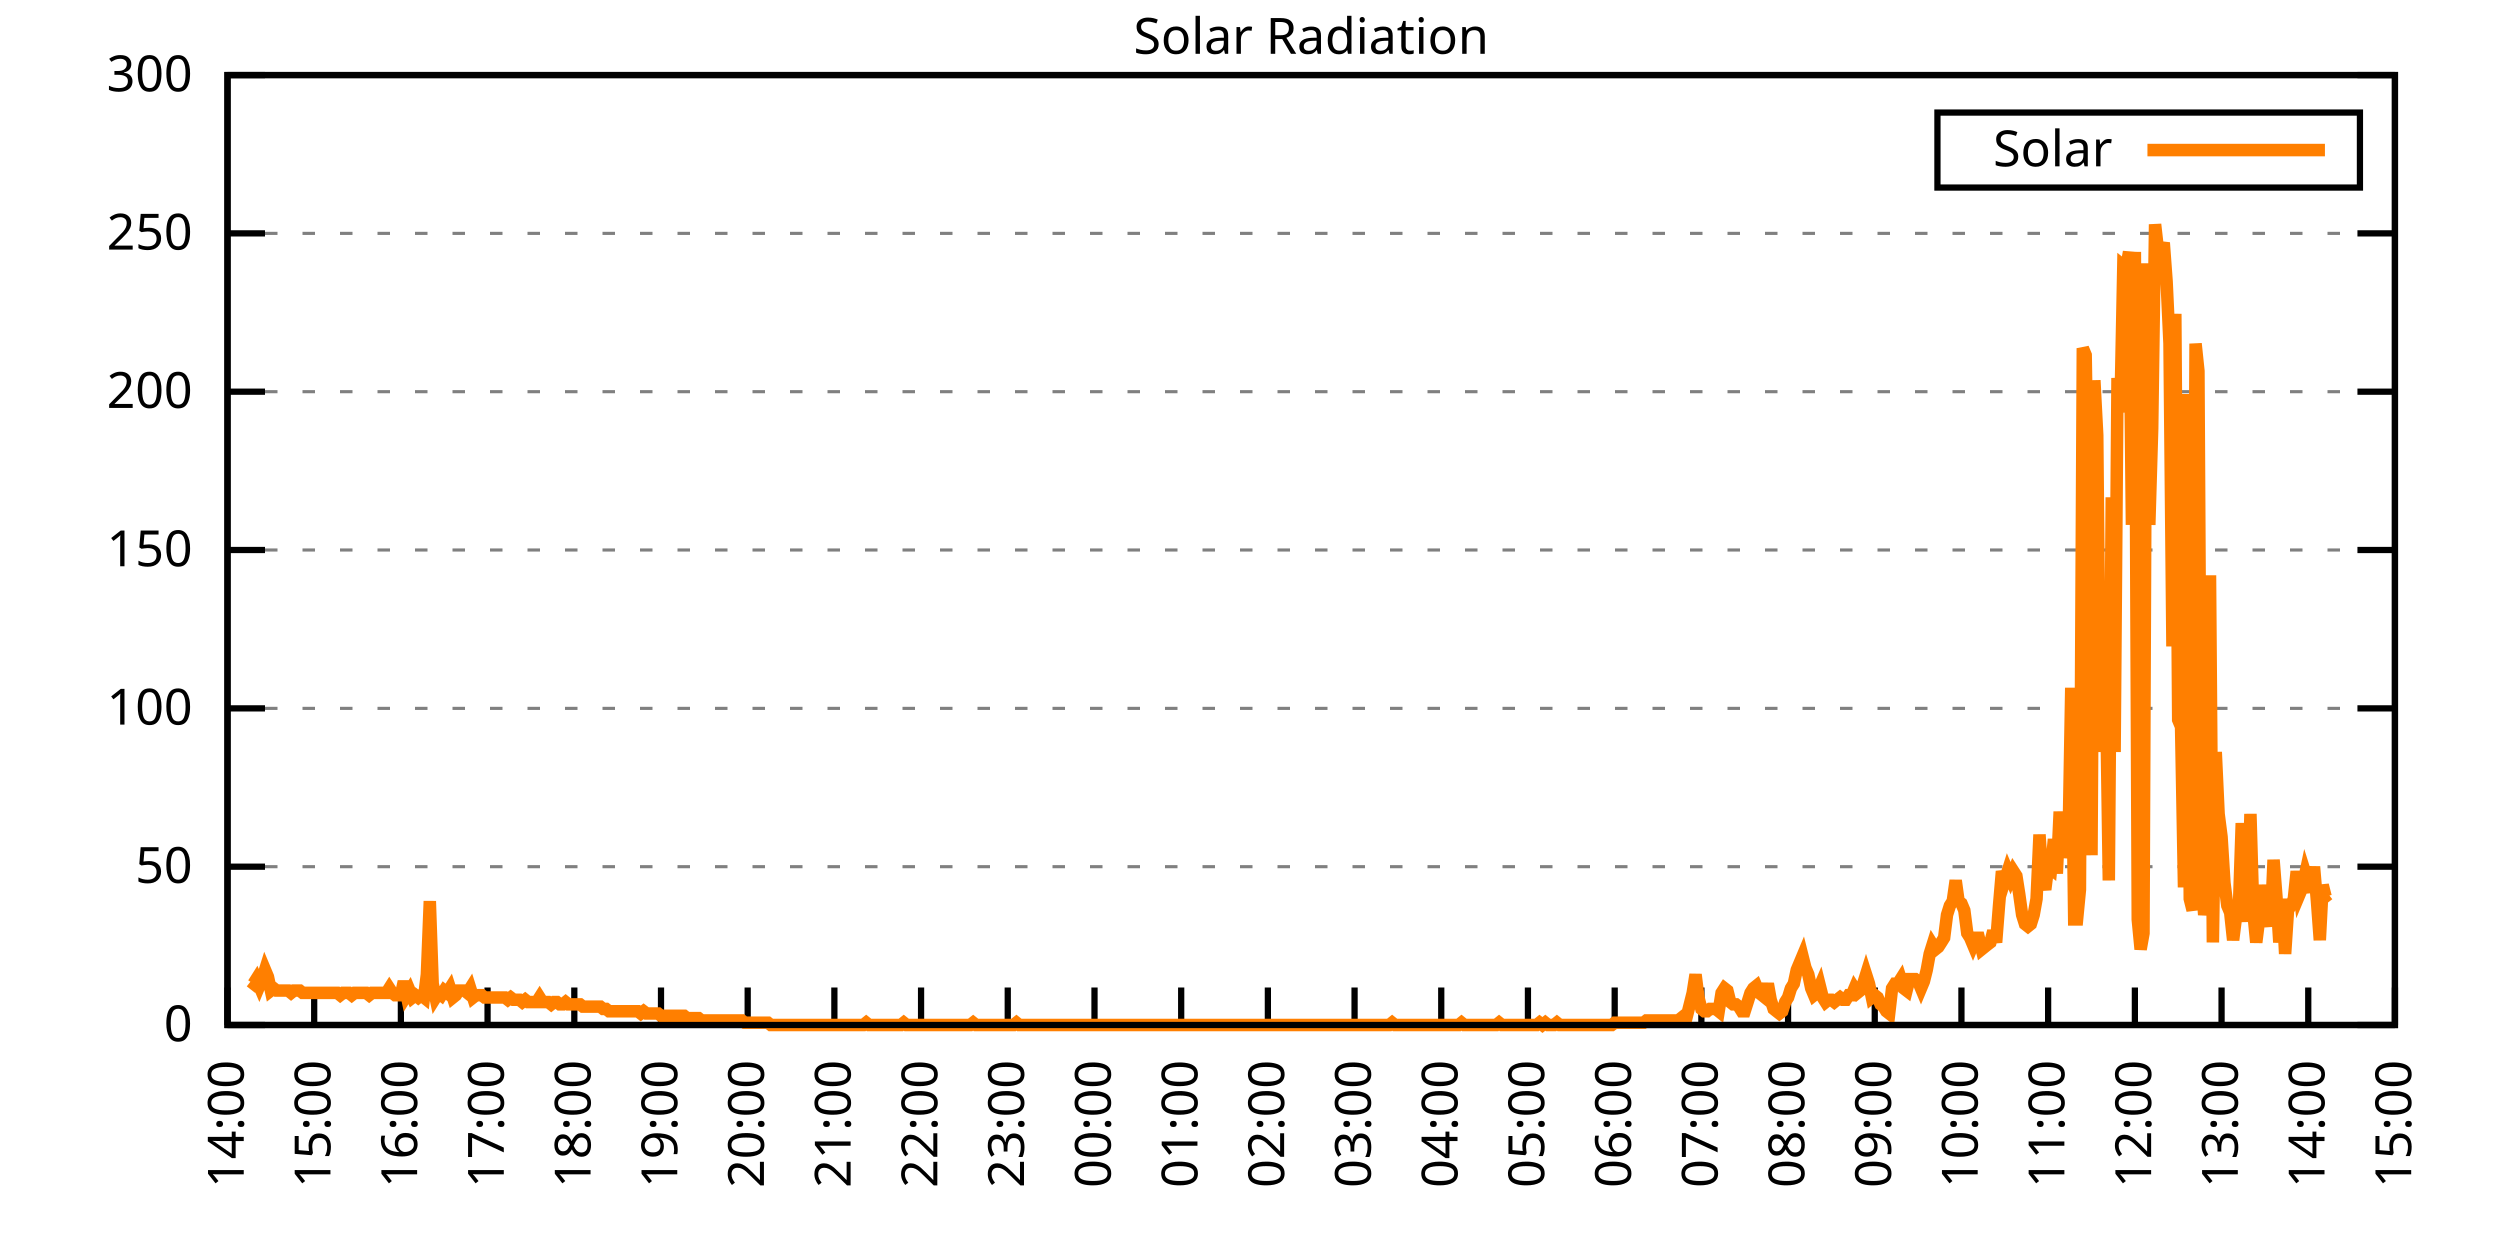
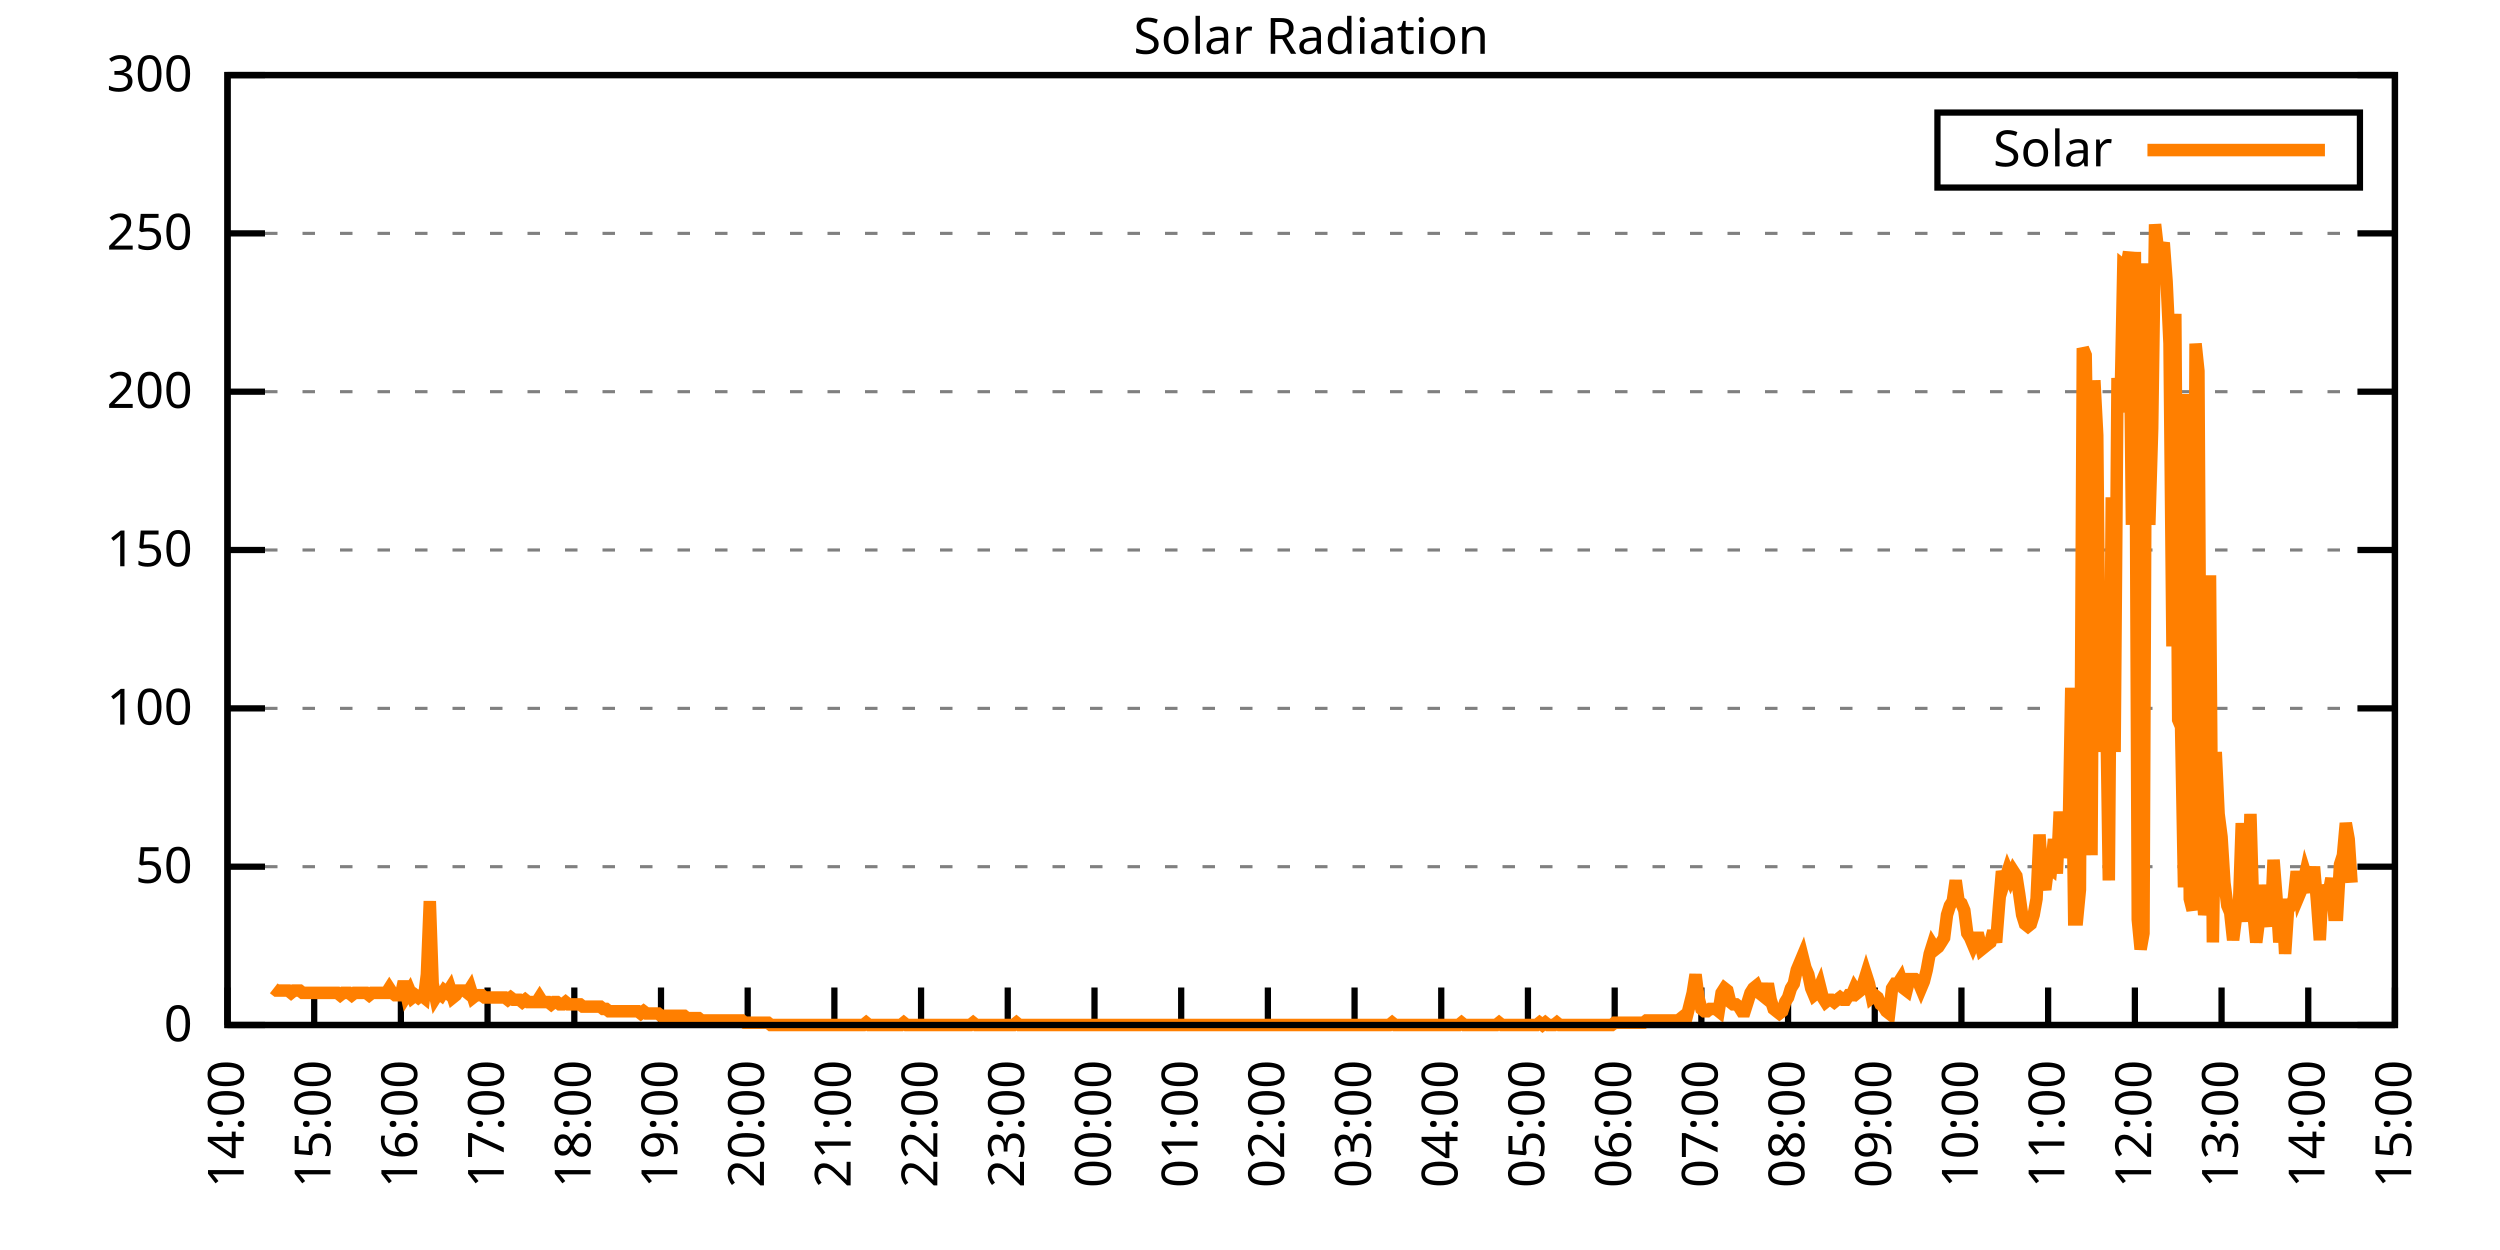
<svg xmlns="http://www.w3.org/2000/svg" xmlns:xlink="http://www.w3.org/1999/xlink" width="400" height="200" viewBox="0 0 400 200">
  <g id="gnuplot_canvas">
    <rect x="0" y="0" width="400" height="200" fill="none" />
    <defs>
      <circle id="gpDot" r="0.5" stroke-width="0.5" stroke="currentColor" />
      <path id="gpPt0" stroke-width="0.333" stroke="currentColor" d="M-1,0 h2 M0,-1 v2" />
      <path id="gpPt1" stroke-width="0.333" stroke="currentColor" d="M-1,-1 L1,1 M1,-1 L-1,1" />
      <path id="gpPt2" stroke-width="0.333" stroke="currentColor" d="M-1,0 L1,0 M0,-1 L0,1 M-1,-1 L1,1 M-1,1 L1,-1" />
      <rect id="gpPt3" stroke-width="0.333" stroke="currentColor" x="-1" y="-1" width="2" height="2" />
      <rect id="gpPt4" stroke-width="0.333" stroke="currentColor" fill="currentColor" x="-1" y="-1" width="2" height="2" />
      <circle id="gpPt5" stroke-width="0.333" stroke="currentColor" cx="0" cy="0" r="1" />
      <use xlink:href="#gpPt5" id="gpPt6" fill="currentColor" stroke="none" />
      <path id="gpPt7" stroke-width="0.333" stroke="currentColor" d="M0,-1.33 L-1.33,0.67 L1.33,0.67 z" />
      <use xlink:href="#gpPt7" id="gpPt8" fill="currentColor" stroke="none" />
      <use xlink:href="#gpPt7" id="gpPt9" stroke="currentColor" transform="rotate(180)" />
      <use xlink:href="#gpPt9" id="gpPt10" fill="currentColor" stroke="none" />
      <use xlink:href="#gpPt3" id="gpPt11" stroke="currentColor" transform="rotate(45)" />
      <use xlink:href="#gpPt11" id="gpPt12" fill="currentColor" stroke="none" />
      <path id="gpPt13" stroke-width="0.333" stroke="currentColor" d="M0,1.330 L1.265,0.411 L0.782,-1.067 L-0.782,-1.076 L-1.265,0.411 z" />
      <use xlink:href="#gpPt13" id="gpPt14" fill="currentColor" stroke="none" />
      <filter id="textbox" filterUnits="objectBoundingBox" x="0" y="0" height="1" width="1">
        <feFlood flood-color="white" flood-opacity="1" result="bgnd" />
        <feComposite in="SourceGraphic" in2="bgnd" operator="atop" />
      </filter>
      <filter id="greybox" filterUnits="objectBoundingBox" x="0" y="0" height="1" width="1">
        <feFlood flood-color="lightgrey" flood-opacity="1" result="grey" />
        <feComposite in="SourceGraphic" in2="grey" operator="atop" />
      </filter>
    </defs>
    <g fill="none" color="white" stroke="currentColor" stroke-width="1.00" stroke-linecap="butt" stroke-linejoin="miter">
</g>
    <g fill="none" color="black" stroke="currentColor" stroke-width="1.00" stroke-linecap="butt" stroke-linejoin="miter">
      <g stroke="none" shape-rendering="crispEdges">
        <polygon fill="rgb(255, 255, 255)" points="36.40,164.00 383.18,164.00 383.18,12.02 36.40,12.02 " />
      </g>
    </g>
    <g fill="none" color="black" stroke="currentColor" stroke-width="1.00" stroke-linecap="butt" stroke-linejoin="miter">
</g>
    <g fill="none" color="black" stroke="black" stroke-width="0.50" stroke-linecap="butt" stroke-linejoin="miter">
</g>
    <g fill="none" color="gray" stroke="currentColor" stroke-width="0.50" stroke-linecap="butt" stroke-linejoin="miter">
      <path stroke="gray" stroke-dasharray="2,4" class="gridline" d="M36.40,164.00 L383.19,164.00  " />
    </g>
    <g fill="none" color="gray" stroke="gray" stroke-width="1.00" stroke-linecap="butt" stroke-linejoin="miter">
</g>
    <g fill="none" color="black" stroke="currentColor" stroke-width="1.00" stroke-linecap="butt" stroke-linejoin="miter">
      <path stroke="black" d="M36.40,164.00 L42.40,164.00 M383.19,164.00 L377.19,164.00  " />
      <g transform="translate(30.80,166.60)" stroke="none" fill="black" font-family="Sans" font-size="8.00" text-anchor="end">
        <text>
          <tspan font-family="Sans"> 0</tspan>
        </text>
      </g>
    </g>
    <g fill="none" color="black" stroke="currentColor" stroke-width="1.00" stroke-linecap="butt" stroke-linejoin="miter">
</g>
    <g fill="none" color="black" stroke="black" stroke-width="0.50" stroke-linecap="butt" stroke-linejoin="miter">
</g>
    <g fill="none" color="gray" stroke="currentColor" stroke-width="0.50" stroke-linecap="butt" stroke-linejoin="miter">
      <path stroke="gray" stroke-dasharray="2,4" class="gridline" d="M36.40,138.67 L383.19,138.67  " />
    </g>
    <g fill="none" color="gray" stroke="gray" stroke-width="1.00" stroke-linecap="butt" stroke-linejoin="miter">
</g>
    <g fill="none" color="black" stroke="currentColor" stroke-width="1.00" stroke-linecap="butt" stroke-linejoin="miter">
      <path stroke="black" d="M36.40,138.67 L42.40,138.67 M383.19,138.67 L377.19,138.67  " />
      <g transform="translate(30.80,141.27)" stroke="none" fill="black" font-family="Sans" font-size="8.00" text-anchor="end">
        <text>
          <tspan font-family="Sans"> 50</tspan>
        </text>
      </g>
    </g>
    <g fill="none" color="black" stroke="currentColor" stroke-width="1.00" stroke-linecap="butt" stroke-linejoin="miter">
</g>
    <g fill="none" color="black" stroke="black" stroke-width="0.50" stroke-linecap="butt" stroke-linejoin="miter">
</g>
    <g fill="none" color="gray" stroke="currentColor" stroke-width="0.50" stroke-linecap="butt" stroke-linejoin="miter">
      <path stroke="gray" stroke-dasharray="2,4" class="gridline" d="M36.40,113.34 L383.19,113.34  " />
    </g>
    <g fill="none" color="gray" stroke="gray" stroke-width="1.00" stroke-linecap="butt" stroke-linejoin="miter">
</g>
    <g fill="none" color="black" stroke="currentColor" stroke-width="1.00" stroke-linecap="butt" stroke-linejoin="miter">
      <path stroke="black" d="M36.40,113.34 L42.40,113.34 M383.19,113.34 L377.19,113.34  " />
      <g transform="translate(30.80,115.94)" stroke="none" fill="black" font-family="Sans" font-size="8.00" text-anchor="end">
        <text>
          <tspan font-family="Sans"> 100</tspan>
        </text>
      </g>
    </g>
    <g fill="none" color="black" stroke="currentColor" stroke-width="1.00" stroke-linecap="butt" stroke-linejoin="miter">
</g>
    <g fill="none" color="black" stroke="black" stroke-width="0.50" stroke-linecap="butt" stroke-linejoin="miter">
</g>
    <g fill="none" color="gray" stroke="currentColor" stroke-width="0.50" stroke-linecap="butt" stroke-linejoin="miter">
      <path stroke="gray" stroke-dasharray="2,4" class="gridline" d="M36.40,88.00 L383.19,88.00  " />
    </g>
    <g fill="none" color="gray" stroke="gray" stroke-width="1.00" stroke-linecap="butt" stroke-linejoin="miter">
</g>
    <g fill="none" color="black" stroke="currentColor" stroke-width="1.00" stroke-linecap="butt" stroke-linejoin="miter">
      <path stroke="black" d="M36.40,88.00 L42.40,88.00 M383.19,88.00 L377.19,88.00  " />
      <g transform="translate(30.80,90.60)" stroke="none" fill="black" font-family="Sans" font-size="8.00" text-anchor="end">
        <text>
          <tspan font-family="Sans"> 150</tspan>
        </text>
      </g>
    </g>
    <g fill="none" color="black" stroke="currentColor" stroke-width="1.00" stroke-linecap="butt" stroke-linejoin="miter">
</g>
    <g fill="none" color="black" stroke="black" stroke-width="0.50" stroke-linecap="butt" stroke-linejoin="miter">
</g>
    <g fill="none" color="gray" stroke="currentColor" stroke-width="0.50" stroke-linecap="butt" stroke-linejoin="miter">
      <path stroke="gray" stroke-dasharray="2,4" class="gridline" d="M36.40,62.67 L383.19,62.67  " />
    </g>
    <g fill="none" color="gray" stroke="gray" stroke-width="1.00" stroke-linecap="butt" stroke-linejoin="miter">
</g>
    <g fill="none" color="black" stroke="currentColor" stroke-width="1.00" stroke-linecap="butt" stroke-linejoin="miter">
      <path stroke="black" d="M36.40,62.67 L42.40,62.67 M383.19,62.67 L377.19,62.67  " />
      <g transform="translate(30.80,65.27)" stroke="none" fill="black" font-family="Sans" font-size="8.00" text-anchor="end">
        <text>
          <tspan font-family="Sans"> 200</tspan>
        </text>
      </g>
    </g>
    <g fill="none" color="black" stroke="currentColor" stroke-width="1.00" stroke-linecap="butt" stroke-linejoin="miter">
</g>
    <g fill="none" color="black" stroke="black" stroke-width="0.50" stroke-linecap="butt" stroke-linejoin="miter">
</g>
    <g fill="none" color="gray" stroke="currentColor" stroke-width="0.50" stroke-linecap="butt" stroke-linejoin="miter">
      <path stroke="gray" stroke-dasharray="2,4" class="gridline" d="M36.40,37.34 L383.19,37.34  " />
    </g>
    <g fill="none" color="gray" stroke="gray" stroke-width="1.00" stroke-linecap="butt" stroke-linejoin="miter">
</g>
    <g fill="none" color="black" stroke="currentColor" stroke-width="1.00" stroke-linecap="butt" stroke-linejoin="miter">
      <path stroke="black" d="M36.40,37.34 L42.40,37.34 M383.19,37.34 L377.19,37.34  " />
      <g transform="translate(30.80,39.94)" stroke="none" fill="black" font-family="Sans" font-size="8.00" text-anchor="end">
        <text>
          <tspan font-family="Sans"> 250</tspan>
        </text>
      </g>
    </g>
    <g fill="none" color="black" stroke="currentColor" stroke-width="1.00" stroke-linecap="butt" stroke-linejoin="miter">
</g>
    <g fill="none" color="black" stroke="black" stroke-width="0.50" stroke-linecap="butt" stroke-linejoin="miter">
</g>
    <g fill="none" color="gray" stroke="currentColor" stroke-width="0.50" stroke-linecap="butt" stroke-linejoin="miter">
      <path stroke="gray" stroke-dasharray="2,4" class="gridline" d="M36.40,12.01 L383.19,12.01  " />
    </g>
    <g fill="none" color="gray" stroke="gray" stroke-width="1.00" stroke-linecap="butt" stroke-linejoin="miter">
</g>
    <g fill="none" color="black" stroke="currentColor" stroke-width="1.00" stroke-linecap="butt" stroke-linejoin="miter">
      <path stroke="black" d="M36.40,12.01 L42.40,12.01 M383.19,12.01 L377.19,12.01  " />
      <g transform="translate(30.80,14.61)" stroke="none" fill="black" font-family="Sans" font-size="8.00" text-anchor="end">
        <text>
          <tspan font-family="Sans"> 300</tspan>
        </text>
      </g>
    </g>
    <g fill="none" color="black" stroke="currentColor" stroke-width="1.00" stroke-linecap="butt" stroke-linejoin="miter">
      <path stroke="black" d="M36.40,164.00 L36.40,158.00  " />
      <g transform="translate(39.00,169.60) rotate(270.00)" stroke="none" fill="black" font-family="Sans" font-size="8.00" text-anchor="end">
        <text>
          <tspan font-family="Sans">14:00</tspan>
        </text>
      </g>
    </g>
    <g fill="none" color="black" stroke="currentColor" stroke-width="1.00" stroke-linecap="butt" stroke-linejoin="miter">
      <path stroke="black" d="M50.27,164.00 L50.27,158.00  " />
      <g transform="translate(52.87,169.60) rotate(270.00)" stroke="none" fill="black" font-family="Sans" font-size="8.00" text-anchor="end">
        <text>
          <tspan font-family="Sans">15:00</tspan>
        </text>
      </g>
    </g>
    <g fill="none" color="black" stroke="currentColor" stroke-width="1.00" stroke-linecap="butt" stroke-linejoin="miter">
      <path stroke="black" d="M64.14,164.00 L64.14,158.00  " />
      <g transform="translate(66.74,169.60) rotate(270.00)" stroke="none" fill="black" font-family="Sans" font-size="8.00" text-anchor="end">
        <text>
          <tspan font-family="Sans">16:00</tspan>
        </text>
      </g>
    </g>
    <g fill="none" color="black" stroke="currentColor" stroke-width="1.00" stroke-linecap="butt" stroke-linejoin="miter">
      <path stroke="black" d="M78.01,164.00 L78.01,158.00  " />
      <g transform="translate(80.61,169.60) rotate(270.00)" stroke="none" fill="black" font-family="Sans" font-size="8.00" text-anchor="end">
        <text>
          <tspan font-family="Sans">17:00</tspan>
        </text>
      </g>
    </g>
    <g fill="none" color="black" stroke="currentColor" stroke-width="1.00" stroke-linecap="butt" stroke-linejoin="miter">
      <path stroke="black" d="M91.89,164.00 L91.89,158.00  " />
      <g transform="translate(94.49,169.60) rotate(270.00)" stroke="none" fill="black" font-family="Sans" font-size="8.00" text-anchor="end">
        <text>
          <tspan font-family="Sans">18:00</tspan>
        </text>
      </g>
    </g>
    <g fill="none" color="black" stroke="currentColor" stroke-width="1.00" stroke-linecap="butt" stroke-linejoin="miter">
      <path stroke="black" d="M105.76,164.00 L105.76,158.00  " />
      <g transform="translate(108.36,169.60) rotate(270.00)" stroke="none" fill="black" font-family="Sans" font-size="8.00" text-anchor="end">
        <text>
          <tspan font-family="Sans">19:00</tspan>
        </text>
      </g>
    </g>
    <g fill="none" color="black" stroke="currentColor" stroke-width="1.00" stroke-linecap="butt" stroke-linejoin="miter">
      <path stroke="black" d="M119.63,164.00 L119.63,158.00  " />
      <g transform="translate(122.23,169.60) rotate(270.00)" stroke="none" fill="black" font-family="Sans" font-size="8.00" text-anchor="end">
        <text>
          <tspan font-family="Sans">20:00</tspan>
        </text>
      </g>
    </g>
    <g fill="none" color="black" stroke="currentColor" stroke-width="1.00" stroke-linecap="butt" stroke-linejoin="miter">
      <path stroke="black" d="M133.50,164.00 L133.50,158.00  " />
      <g transform="translate(136.10,169.60) rotate(270.00)" stroke="none" fill="black" font-family="Sans" font-size="8.00" text-anchor="end">
        <text>
          <tspan font-family="Sans">21:00</tspan>
        </text>
      </g>
    </g>
    <g fill="none" color="black" stroke="currentColor" stroke-width="1.00" stroke-linecap="butt" stroke-linejoin="miter">
      <path stroke="black" d="M147.37,164.00 L147.37,158.00  " />
      <g transform="translate(149.97,169.60) rotate(270.00)" stroke="none" fill="black" font-family="Sans" font-size="8.00" text-anchor="end">
        <text>
          <tspan font-family="Sans">22:00</tspan>
        </text>
      </g>
    </g>
    <g fill="none" color="black" stroke="currentColor" stroke-width="1.00" stroke-linecap="butt" stroke-linejoin="miter">
      <path stroke="black" d="M161.24,164.00 L161.24,158.00  " />
      <g transform="translate(163.84,169.60) rotate(270.00)" stroke="none" fill="black" font-family="Sans" font-size="8.00" text-anchor="end">
        <text>
          <tspan font-family="Sans">23:00</tspan>
        </text>
      </g>
    </g>
    <g fill="none" color="black" stroke="currentColor" stroke-width="1.00" stroke-linecap="butt" stroke-linejoin="miter">
      <path stroke="black" d="M175.12,164.00 L175.12,158.00  " />
      <g transform="translate(177.72,169.60) rotate(270.00)" stroke="none" fill="black" font-family="Sans" font-size="8.00" text-anchor="end">
        <text>
          <tspan font-family="Sans">00:00</tspan>
        </text>
      </g>
    </g>
    <g fill="none" color="black" stroke="currentColor" stroke-width="1.00" stroke-linecap="butt" stroke-linejoin="miter">
      <path stroke="black" d="M188.99,164.00 L188.99,158.00  " />
      <g transform="translate(191.59,169.60) rotate(270.00)" stroke="none" fill="black" font-family="Sans" font-size="8.00" text-anchor="end">
        <text>
          <tspan font-family="Sans">01:00</tspan>
        </text>
      </g>
    </g>
    <g fill="none" color="black" stroke="currentColor" stroke-width="1.00" stroke-linecap="butt" stroke-linejoin="miter">
      <path stroke="black" d="M202.86,164.00 L202.86,158.00  " />
      <g transform="translate(205.46,169.60) rotate(270.00)" stroke="none" fill="black" font-family="Sans" font-size="8.00" text-anchor="end">
        <text>
          <tspan font-family="Sans">02:00</tspan>
        </text>
      </g>
    </g>
    <g fill="none" color="black" stroke="currentColor" stroke-width="1.00" stroke-linecap="butt" stroke-linejoin="miter">
      <path stroke="black" d="M216.73,164.00 L216.73,158.00  " />
      <g transform="translate(219.33,169.60) rotate(270.00)" stroke="none" fill="black" font-family="Sans" font-size="8.00" text-anchor="end">
        <text>
          <tspan font-family="Sans">03:00</tspan>
        </text>
      </g>
    </g>
    <g fill="none" color="black" stroke="currentColor" stroke-width="1.00" stroke-linecap="butt" stroke-linejoin="miter">
      <path stroke="black" d="M230.60,164.00 L230.60,158.00  " />
      <g transform="translate(233.20,169.60) rotate(270.00)" stroke="none" fill="black" font-family="Sans" font-size="8.00" text-anchor="end">
        <text>
          <tspan font-family="Sans">04:00</tspan>
        </text>
      </g>
    </g>
    <g fill="none" color="black" stroke="currentColor" stroke-width="1.00" stroke-linecap="butt" stroke-linejoin="miter">
      <path stroke="black" d="M244.47,164.00 L244.47,158.00  " />
      <g transform="translate(247.07,169.60) rotate(270.00)" stroke="none" fill="black" font-family="Sans" font-size="8.00" text-anchor="end">
        <text>
          <tspan font-family="Sans">05:00</tspan>
        </text>
      </g>
    </g>
    <g fill="none" color="black" stroke="currentColor" stroke-width="1.00" stroke-linecap="butt" stroke-linejoin="miter">
      <path stroke="black" d="M258.35,164.00 L258.35,158.00  " />
      <g transform="translate(260.95,169.60) rotate(270.00)" stroke="none" fill="black" font-family="Sans" font-size="8.00" text-anchor="end">
        <text>
          <tspan font-family="Sans">06:00</tspan>
        </text>
      </g>
    </g>
    <g fill="none" color="black" stroke="currentColor" stroke-width="1.00" stroke-linecap="butt" stroke-linejoin="miter">
      <path stroke="black" d="M272.22,164.00 L272.22,158.00  " />
      <g transform="translate(274.82,169.60) rotate(270.00)" stroke="none" fill="black" font-family="Sans" font-size="8.00" text-anchor="end">
        <text>
          <tspan font-family="Sans">07:00</tspan>
        </text>
      </g>
    </g>
    <g fill="none" color="black" stroke="currentColor" stroke-width="1.00" stroke-linecap="butt" stroke-linejoin="miter">
      <path stroke="black" d="M286.09,164.00 L286.09,158.00  " />
      <g transform="translate(288.69,169.60) rotate(270.00)" stroke="none" fill="black" font-family="Sans" font-size="8.00" text-anchor="end">
        <text>
          <tspan font-family="Sans">08:00</tspan>
        </text>
      </g>
    </g>
    <g fill="none" color="black" stroke="currentColor" stroke-width="1.00" stroke-linecap="butt" stroke-linejoin="miter">
      <path stroke="black" d="M299.96,164.00 L299.96,158.00  " />
      <g transform="translate(302.56,169.60) rotate(270.00)" stroke="none" fill="black" font-family="Sans" font-size="8.00" text-anchor="end">
        <text>
          <tspan font-family="Sans">09:00</tspan>
        </text>
      </g>
    </g>
    <g fill="none" color="black" stroke="currentColor" stroke-width="1.00" stroke-linecap="butt" stroke-linejoin="miter">
      <path stroke="black" d="M313.83,164.00 L313.83,158.00  " />
      <g transform="translate(316.43,169.60) rotate(270.00)" stroke="none" fill="black" font-family="Sans" font-size="8.00" text-anchor="end">
        <text>
          <tspan font-family="Sans">10:00</tspan>
        </text>
      </g>
    </g>
    <g fill="none" color="black" stroke="currentColor" stroke-width="1.00" stroke-linecap="butt" stroke-linejoin="miter">
      <path stroke="black" d="M327.70,164.00 L327.70,158.00  " />
      <g transform="translate(330.30,169.60) rotate(270.00)" stroke="none" fill="black" font-family="Sans" font-size="8.00" text-anchor="end">
        <text>
          <tspan font-family="Sans">11:00</tspan>
        </text>
      </g>
    </g>
    <g fill="none" color="black" stroke="currentColor" stroke-width="1.00" stroke-linecap="butt" stroke-linejoin="miter">
      <path stroke="black" d="M341.58,164.00 L341.58,158.00  " />
      <g transform="translate(344.18,169.60) rotate(270.00)" stroke="none" fill="black" font-family="Sans" font-size="8.00" text-anchor="end">
        <text>
          <tspan font-family="Sans">12:00</tspan>
        </text>
      </g>
    </g>
    <g fill="none" color="black" stroke="currentColor" stroke-width="1.00" stroke-linecap="butt" stroke-linejoin="miter">
      <path stroke="black" d="M355.45,164.00 L355.45,158.00  " />
      <g transform="translate(358.05,169.60) rotate(270.00)" stroke="none" fill="black" font-family="Sans" font-size="8.00" text-anchor="end">
        <text>
          <tspan font-family="Sans">13:00</tspan>
        </text>
      </g>
    </g>
    <g fill="none" color="black" stroke="currentColor" stroke-width="1.00" stroke-linecap="butt" stroke-linejoin="miter">
      <path stroke="black" d="M369.32,164.00 L369.32,158.00  " />
      <g transform="translate(371.92,169.60) rotate(270.00)" stroke="none" fill="black" font-family="Sans" font-size="8.00" text-anchor="end">
        <text>
          <tspan font-family="Sans">14:00</tspan>
        </text>
      </g>
    </g>
    <g fill="none" color="black" stroke="currentColor" stroke-width="1.00" stroke-linecap="butt" stroke-linejoin="miter">
      <path stroke="black" d="M383.19,164.00 L383.19,158.00  " />
      <g transform="translate(385.79,169.60) rotate(270.00)" stroke="none" fill="black" font-family="Sans" font-size="8.00" text-anchor="end">
        <text>
          <tspan font-family="Sans">15:00</tspan>
        </text>
      </g>
    </g>
    <g fill="none" color="black" stroke="currentColor" stroke-width="1.00" stroke-linecap="butt" stroke-linejoin="miter">
</g>
    <g fill="none" color="black" stroke="currentColor" stroke-width="1.00" stroke-linecap="butt" stroke-linejoin="miter">
      <path stroke="black" d="M36.40,12.01 L36.40,164.00 L383.19,164.00 L383.19,12.01 L36.40,12.01 Z  " />
    </g>
    <g fill="none" color="black" stroke="currentColor" stroke-width="1.00" stroke-linecap="butt" stroke-linejoin="miter">
</g>
    <g fill="none" color="black" stroke="currentColor" stroke-width="1.00" stroke-linecap="butt" stroke-linejoin="miter">
      <path stroke="black" d="M309.99,30.01 L309.99,18.01 L377.59,18.01 L377.59,30.01 L309.99,30.01 Z  " />
    </g>
    <g id="Solar_Radiation_plot_1">
      <g fill="none" color="white" stroke="black" stroke-width="2.00" stroke-linecap="butt" stroke-linejoin="miter">
</g>
      <g fill="none" color="black" stroke="currentColor" stroke-width="2.00" stroke-linecap="butt" stroke-linejoin="miter">
        <g transform="translate(337.99,26.61)" stroke="none" fill="black" font-family="Sans" font-size="8.00" text-anchor="end">
          <text>
            <tspan font-family="Sans">Solar</tspan>
          </text>
        </g>
      </g>
      <g fill="none" color="black" stroke="currentColor" stroke-width="2.00" stroke-linecap="butt" stroke-linejoin="miter">
-         <path stroke="rgb(255, 127,   0)" d="M343.59,24.01 L371.99,24.01 M40.10,157.03 L40.56,157.39 L41.02,156.66 L41.49,157.76 L41.95,156.66 L42.41,155.19   L42.87,156.29 L43.34,158.49 L43.80,158.13 L44.26,158.49 L44.72,158.49 L45.19,158.49 L45.65,158.49 L46.11,158.49   L46.57,158.86 L47.03,158.49 L47.50,158.49 L47.96,158.49 L48.42,158.86 L48.88,158.86 L49.35,158.86 L49.81,158.86   L50.27,158.86 L50.73,158.86 L51.20,158.86 L51.66,158.86 L52.12,158.86 L52.58,158.86 L53.05,158.86 L53.51,158.86   L53.97,158.86 L54.43,159.23 L54.90,158.86 L55.36,158.86 L55.82,158.86 L56.28,159.23 L56.75,158.86 L57.21,158.86   L57.67,158.86 L58.13,158.86 L58.59,158.86 L59.06,159.23 L59.52,158.86 L59.98,158.86 L60.44,158.86 L60.91,158.86   L61.37,158.86 L61.83,158.86 L62.29,158.13 L62.76,158.86 L63.22,159.23 L63.68,159.23 L64.14,159.23 L64.61,157.03   L65.07,159.23 L65.53,158.49 L65.99,159.60 L66.46,159.23 L66.92,159.60 L67.38,159.23 L67.84,159.60 L68.30,155.92   L68.77,144.18 L69.23,157.39 L69.69,159.60 L70.15,158.86 L70.62,159.23 L71.08,158.49 L71.54,158.86 L72.00,158.13   L72.47,159.60 L72.93,159.23 L73.39,158.49 L73.85,158.49 L74.32,158.49 L74.78,158.86 L75.24,158.13 L75.70,159.60   L76.17,159.23 L76.63,159.23 L77.09,159.23 L77.55,159.60 L78.01,159.60 L78.48,159.60 L78.94,159.60 L79.40,159.60   L79.86,159.60 L80.33,159.60 L80.79,159.60 L81.25,159.96 L81.71,159.60 L82.18,159.96 L82.64,159.96 L83.10,159.96   L83.56,160.33 L84.03,159.96 L84.49,160.33 L84.95,160.33 L85.41,160.33 L85.88,160.33 L86.34,159.60 L86.80,160.33   L87.26,160.33 L87.72,160.33 L88.19,160.70 L88.65,160.33 L89.11,160.33 L89.57,160.70 L90.04,160.70 L90.50,160.33   L90.96,160.70 L91.42,160.70 L91.89,160.70 L92.35,160.70 L92.81,160.70 L93.27,161.06 L93.74,161.06 L94.20,161.06   L94.66,161.06 L95.12,161.06 L95.59,161.06 L96.05,161.06 L96.51,161.43 L96.97,161.43 L97.44,161.80 L97.90,161.80   L98.36,161.80 L98.82,161.80 L99.28,161.80 L99.75,161.80 L100.21,161.80 L100.67,161.80 L101.13,161.80 L101.60,161.80   L102.06,161.80 L102.52,162.16 L102.98,161.80 L103.45,162.16 L103.91,162.16 L104.37,162.16 L104.83,162.16 L105.30,162.16   L105.76,162.53 L106.22,162.53 L106.68,162.53 L107.15,162.53 L107.61,162.53 L108.07,162.53 L108.53,162.53 L108.99,162.53   L109.46,162.53 L109.92,162.90 L110.38,162.90 L110.84,162.90 L111.31,162.90 L111.77,162.90 L112.23,163.27 L112.69,163.27   L113.16,163.27 L113.62,163.27 L114.08,163.27 L114.54,163.27 L115.01,163.27 L115.47,163.27 L115.93,163.27 L116.39,163.27   L116.86,163.27 L117.32,163.27 L117.78,163.27 L118.24,163.27 L118.70,163.27 L119.17,163.63 L119.63,163.63 L120.09,163.63   L120.55,163.63 L121.02,163.63 L121.48,163.63 L121.94,163.63 L122.40,163.63 L122.87,163.63 L123.33,164.00 L123.79,164.00   L124.25,164.00 L124.72,164.00 L125.18,164.00 L125.64,164.00 L126.10,164.00 L126.57,164.00 L127.03,164.00 L127.49,164.00   L127.95,164.00 L128.41,164.00 L128.88,164.00 L129.34,164.00 L129.80,164.00 L130.26,164.00 L130.73,164.00 L131.19,164.00   L131.65,164.00 L132.11,164.00 L132.58,164.00 L133.04,164.00 L133.50,164.00 L133.96,164.00 L134.43,164.00 L134.89,164.00   L135.35,164.00 L135.81,164.00 L136.28,164.00 L136.74,164.00 L137.20,164.00 L137.66,164.00 L138.13,164.00 L138.59,163.63   L139.05,164.00 L139.51,164.00 L139.97,164.00 L140.44,164.00 L140.90,164.00 L141.36,164.00 L141.82,164.00 L142.29,164.00   L142.75,164.00 L143.21,164.00 L143.67,164.00 L144.14,164.00 L144.60,163.63 L145.06,164.00 L145.52,164.00 L145.99,164.00   L146.45,164.00 L146.91,164.00 L147.37,164.00 L147.84,164.00 L148.30,164.00 L148.76,164.00 L149.22,164.00 L149.68,164.00   L150.15,164.00 L150.61,164.00 L151.07,164.00 L151.53,164.00 L152.00,164.00 L152.46,164.00 L152.92,164.00 L153.38,164.00   L153.85,164.00 L154.31,164.00 L154.77,164.00 L155.23,164.00 L155.70,163.63 L156.16,164.00 L156.62,164.00 L157.08,164.00   L157.55,164.00 L158.01,164.00 L158.47,164.00 L158.93,164.00 L159.39,164.00 L159.86,164.00 L160.32,164.00 L160.78,164.00   L161.24,164.00 L161.71,164.00 L162.17,164.00 L162.63,163.63 L163.09,164.00 L163.56,164.00 L164.02,164.00 L164.48,164.00   L164.94,164.00 L165.41,164.00 L165.87,164.00 L166.33,164.00 L166.79,164.00 L167.26,164.00 L167.72,164.00 L168.18,164.00   L168.64,164.00 L169.10,164.00 L169.57,164.00 L170.03,164.00 L170.49,164.00 L170.95,164.00 L171.42,164.00 L171.88,164.00   L172.34,164.00 L172.80,164.00 L173.27,164.00 L173.73,164.00 L174.19,164.00 L174.65,164.00 L175.12,164.00 L175.58,164.00   L176.04,164.00 L176.50,164.00 L176.97,164.00 L177.43,164.00 L177.89,164.00 L178.35,164.00 L178.82,164.00 L179.28,164.00   L179.74,164.00 L180.20,164.00 L180.66,164.00 L181.13,164.00 L181.59,164.00 L182.05,164.00 L182.51,164.00 L182.98,164.00   L183.44,164.00 L183.90,164.00 L184.36,164.00 L184.83,164.00 L185.29,164.00 L185.75,164.00 L186.21,164.00 L186.68,164.00   L187.14,164.00 L187.60,164.00 L188.06,164.00 L188.53,164.00 L188.99,164.00 L189.45,164.00 L189.91,164.00 L190.37,164.00   L190.84,164.00 L191.30,164.00 L191.76,164.00 L192.22,164.00 L192.69,164.00 L193.15,164.00 L193.61,164.00 L194.07,164.00   L194.54,164.00 L195.00,164.00 L195.46,164.00 L195.92,164.00 L196.39,164.00 L196.85,164.00 L197.31,164.00 L197.77,164.00   L198.24,164.00 L198.70,164.00 L199.16,164.00 L199.62,164.00 L200.08,164.00 L200.55,164.00 L201.01,164.00 L201.47,164.00   L201.93,164.00 L202.40,164.00 L202.86,164.00 L203.32,164.00 L203.78,164.00 L204.25,164.00 L204.71,164.00 L205.17,164.00   L205.63,164.00 L206.10,164.00 L206.56,164.00 L207.02,164.00 L207.48,164.00 L207.95,164.00 L208.41,164.00 L208.87,164.00   L209.33,164.00 L209.80,164.00 L210.26,164.00 L210.72,164.00 L211.18,164.00 L211.64,164.00 L212.11,164.00 L212.57,164.00   L213.03,164.00 L213.49,164.00 L213.96,164.00 L214.42,164.00 L214.88,164.00 L215.34,164.00 L215.81,164.00 L216.27,164.00   L216.73,164.00 L217.19,164.00 L217.66,164.00 L218.12,164.00 L218.58,164.00 L219.04,164.00 L219.51,164.00 L219.97,164.00   L220.43,164.00 L220.89,164.00 L221.35,164.00 L221.82,164.00 L222.28,164.00 L222.74,163.63 L223.20,164.00 L223.67,164.00   L224.13,164.00 L224.59,164.00 L225.05,164.00 L225.52,164.00 L225.98,164.00 L226.44,164.00 L226.90,164.00 L227.37,164.00   L227.83,164.00 L228.29,164.00 L228.75,164.00 L229.22,164.00 L229.68,164.00 L230.14,164.00 L230.60,164.00 L231.06,164.00   L231.53,164.00 L231.99,164.00 L232.45,164.00 L232.91,164.00 L233.38,164.00 L233.84,163.63 L234.30,164.00 L234.76,164.00   L235.23,164.00 L235.69,164.00 L236.15,164.00 L236.61,164.00 L237.08,164.00 L237.54,164.00 L238.00,164.00 L238.46,164.00   L238.93,164.00 L239.39,164.00 L239.85,163.63 L240.31,164.00 L240.77,164.00 L241.24,164.00 L241.70,164.00 L242.16,164.00   L242.62,164.00 L243.09,164.00 L243.55,164.00 L244.01,164.00 L244.47,164.00 L244.94,164.00 L245.40,164.00 L245.86,164.00   L246.32,163.63 L246.79,164.00 L247.25,163.63 L247.71,164.00 L248.17,164.00 L248.64,164.00 L249.10,163.63 L249.56,164.00   L250.02,164.00 L250.49,164.00 L250.95,164.00 L251.41,164.00 L251.87,164.00 L252.33,164.00 L252.80,164.00 L253.26,164.00   L253.72,164.00 L254.18,164.00 L254.65,164.00 L255.11,164.00 L255.57,164.00 L256.03,164.00 L256.50,164.00 L256.96,164.00   L257.42,164.00 L257.88,164.00 L258.35,163.63 L258.81,163.63 L259.27,163.63 L259.73,163.63 L260.20,163.63 L260.66,163.63   L261.12,163.63 L261.58,163.63 L262.04,163.63 L262.51,163.63 L262.97,163.63 L263.43,163.27 L263.89,163.27 L264.36,163.27   L264.82,163.27 L265.28,163.27 L265.74,163.27 L266.21,163.27 L266.67,163.27 L267.13,163.27 L267.59,163.27 L268.06,163.27   L268.52,163.27 L268.98,162.90 L269.44,162.53 L269.91,162.53 L270.37,160.70 L270.83,158.86 L271.29,155.92 L271.75,159.60   L272.22,161.43 L272.68,161.80 L273.14,161.80 L273.60,161.43 L274.07,161.43 L274.53,161.43 L274.99,161.80 L275.45,158.86   L275.92,158.13 L276.38,158.49 L276.84,160.33 L277.30,160.70 L277.77,160.70 L278.23,161.06 L278.69,161.80 L279.15,161.80   L279.62,160.33 L280.08,158.86 L280.54,158.13 L281.00,157.76 L281.46,158.86 L281.93,159.23 L282.39,159.60 L282.85,157.39   L283.31,159.96 L283.78,161.43 L284.24,161.80 L284.70,162.16 L285.16,161.80 L285.63,160.33 L286.09,159.60 L286.55,158.13   L287.01,157.39 L287.48,155.19 L287.94,154.09 L288.40,152.99 L288.86,154.82 L289.33,155.92 L289.79,158.13 L290.25,159.23   L290.71,158.86 L291.18,157.76 L291.64,159.60 L292.10,160.33 L292.56,159.96 L293.02,159.96 L293.49,160.33 L293.95,159.96   L294.41,159.60 L294.87,159.96 L295.34,159.96 L295.80,159.23 L296.26,159.23 L296.72,158.13 L297.19,158.86 L297.65,158.49   L298.11,157.39 L298.57,155.92 L299.04,157.39 L299.50,159.60 L299.96,159.23 L300.42,159.60 L300.89,160.70 L301.35,161.06   L301.81,161.80 L302.27,162.16 L302.73,158.13 L303.20,157.39 L303.66,157.39 L304.12,156.66 L304.58,158.13 L305.05,158.49   L305.51,156.66 L305.97,156.66 L306.43,156.66 L306.90,157.03 L307.36,158.13 L307.82,157.03 L308.28,155.19 L308.75,152.62   L309.21,151.15 L309.67,151.89 L310.13,151.52 L310.60,150.79 L311.06,150.05 L311.52,146.38 L311.98,144.91 L312.44,144.18   L312.91,140.87 L313.37,144.18 L313.83,144.55 L314.29,145.65 L314.76,149.32 L315.22,150.05 L315.68,151.15 L316.14,150.05   L316.61,150.05 L317.07,151.89 L317.53,151.52 L317.99,151.15 L318.46,150.79 L318.92,148.95 L319.38,150.79 L319.84,144.91   L320.31,139.41 L320.77,140.87 L321.23,139.41 L321.69,140.51 L322.15,139.41 L322.62,140.14 L323.08,143.08 L323.54,146.38   L324.00,147.85 L324.47,148.22 L324.93,147.85 L325.39,146.38 L325.85,143.81 L326.32,133.53 L326.78,140.51 L327.24,142.34   L327.70,138.67 L328.17,139.04 L328.63,134.27 L329.09,139.77 L329.55,129.86 L330.02,137.20 L330.48,134.63 L330.94,136.10   L331.40,110.04 L331.87,147.11 L332.33,147.11 L332.79,142.34 L333.25,55.71 L333.71,56.81 L334.18,86.55 L334.64,136.84   L335.10,60.85 L335.56,69.66 L336.03,120.32 L336.49,100.13 L336.95,109.67 L337.41,140.87 L337.88,79.57 L338.34,120.32   L338.80,60.48 L339.26,65.99 L339.73,42.50 L340.19,42.87 L340.65,40.30 L341.11,83.98 L341.58,40.30 L342.04,147.11   L342.50,151.89 L342.96,149.32 L343.42,42.13 L343.89,83.98 L344.35,68.56 L344.81,35.89 L345.27,39.93 L345.74,40.30   L346.20,38.83 L346.66,45.07 L347.12,54.98 L347.59,103.43 L348.05,50.21 L348.51,115.18 L348.97,116.28 L349.44,141.98   L349.90,63.05 L350.36,143.81 L350.82,145.65 L351.29,54.98 L351.75,59.38 L352.21,140.14 L352.67,146.38 L353.13,143.44   L353.60,92.05 L354.06,150.79 L354.52,120.32 L354.98,130.23 L355.45,133.90 L355.91,141.24 L356.37,144.91 L356.83,146.01   L357.30,150.42 L357.76,146.75 L358.22,145.28 L358.68,131.70 L359.15,141.24 L359.61,147.48 L360.07,130.23 L360.53,146.01   L361.00,150.79 L361.46,147.11 L361.92,146.38 L362.38,141.61 L362.84,145.65 L363.31,148.22 L363.77,137.57 L364.23,143.44   L364.69,150.79 L365.16,143.81 L365.62,152.62 L366.08,145.65 L366.54,144.91 L367.01,143.81 L367.47,139.41 L367.93,143.08   L368.39,141.98 L368.86,139.77 L369.32,141.24 L369.78,142.71 L370.24,138.67 L370.71,144.18 L371.17,150.42 L371.63,141.61   L372.09,143.44 L372.56,143.08  " />
+         <path stroke="rgb(255, 127,   0)" d="M343.59,24.01 L371.99,24.01 M43.80,158.13 L44.26,158.49 L44.72,158.49 L45.19,158.49 L45.65,158.49 L46.11,158.49   L46.57,158.86 L47.03,158.49 L47.50,158.49 L47.96,158.49 L48.42,158.86 L48.88,158.86 L49.35,158.86 L49.81,158.86   L50.27,158.86 L50.73,158.86 L51.20,158.86 L51.66,158.86 L52.12,158.86 L52.58,158.86 L53.05,158.86 L53.51,158.86   L53.97,158.86 L54.43,159.23 L54.90,158.86 L55.36,158.86 L55.82,158.86 L56.28,159.23 L56.75,158.86 L57.21,158.86   L57.67,158.86 L58.13,158.86 L58.59,158.86 L59.06,159.23 L59.52,158.86 L59.98,158.86 L60.44,158.86 L60.91,158.86   L61.37,158.86 L61.83,158.86 L62.29,158.13 L62.76,158.86 L63.22,159.23 L63.68,159.23 L64.14,159.23 L64.61,157.03   L65.07,159.23 L65.53,158.49 L65.99,159.60 L66.46,159.23 L66.92,159.60 L67.38,159.23 L67.84,159.60 L68.30,155.92   L68.77,144.18 L69.23,157.39 L69.69,159.60 L70.15,158.86 L70.62,159.23 L71.08,158.49 L71.54,158.86 L72.00,158.13   L72.47,159.60 L72.93,159.23 L73.39,158.49 L73.85,158.49 L74.32,158.49 L74.78,158.86 L75.24,158.13 L75.70,159.60   L76.17,159.23 L76.63,159.23 L77.09,159.23 L77.55,159.60 L78.01,159.60 L78.48,159.60 L78.94,159.60 L79.40,159.60   L79.86,159.60 L80.33,159.60 L80.79,159.60 L81.25,159.96 L81.71,159.60 L82.18,159.96 L82.64,159.96 L83.10,159.96   L83.56,160.33 L84.03,159.96 L84.49,160.33 L84.95,160.33 L85.41,160.33 L85.88,160.33 L86.34,159.60 L86.80,160.33   L87.26,160.33 L87.72,160.33 L88.19,160.70 L88.65,160.33 L89.11,160.33 L89.57,160.70 L90.04,160.70 L90.50,160.33   L90.96,160.70 L91.42,160.70 L91.89,160.70 L92.35,160.70 L92.81,160.70 L93.27,161.06 L93.74,161.06 L94.20,161.06   L94.66,161.06 L95.12,161.06 L95.59,161.06 L96.05,161.06 L96.51,161.43 L96.97,161.43 L97.44,161.80 L97.90,161.80   L98.36,161.80 L98.82,161.80 L99.28,161.80 L99.75,161.80 L100.21,161.80 L100.67,161.80 L101.13,161.80 L101.60,161.80   L102.06,161.80 L102.52,162.16 L102.98,161.80 L103.45,162.16 L103.91,162.16 L104.37,162.16 L104.83,162.16 L105.30,162.16   L105.76,162.53 L106.22,162.53 L106.68,162.53 L107.15,162.53 L107.61,162.53 L108.07,162.53 L108.53,162.53 L108.99,162.53   L109.46,162.53 L109.92,162.90 L110.38,162.90 L110.84,162.90 L111.31,162.90 L111.77,162.90 L112.23,163.27 L112.69,163.27   L113.16,163.27 L113.62,163.27 L114.08,163.27 L114.54,163.27 L115.01,163.27 L115.47,163.27 L115.93,163.27 L116.39,163.27   L116.86,163.27 L117.32,163.27 L117.78,163.27 L118.24,163.27 L118.70,163.27 L119.17,163.63 L119.63,163.63 L120.09,163.63   L120.55,163.63 L121.02,163.63 L121.48,163.63 L121.94,163.63 L122.40,163.63 L122.87,163.63 L123.33,164.00 L123.79,164.00   L124.25,164.00 L124.72,164.00 L125.18,164.00 L125.64,164.00 L126.10,164.00 L126.57,164.00 L127.03,164.00 L127.49,164.00   L127.95,164.00 L128.41,164.00 L128.88,164.00 L129.34,164.00 L129.80,164.00 L130.26,164.00 L130.73,164.00 L131.19,164.00   L131.65,164.00 L132.11,164.00 L132.58,164.00 L133.04,164.00 L133.50,164.00 L133.96,164.00 L134.43,164.00 L134.89,164.00   L135.35,164.00 L135.81,164.00 L136.28,164.00 L136.74,164.00 L137.20,164.00 L137.66,164.00 L138.13,164.00 L138.59,163.63   L139.05,164.00 L139.51,164.00 L139.97,164.00 L140.44,164.00 L140.90,164.00 L141.36,164.00 L141.82,164.00 L142.29,164.00   L142.75,164.00 L143.21,164.00 L143.67,164.00 L144.14,164.00 L144.60,163.63 L145.06,164.00 L145.52,164.00 L145.99,164.00   L146.45,164.00 L146.91,164.00 L147.37,164.00 L147.84,164.00 L148.30,164.00 L148.76,164.00 L149.22,164.00 L149.68,164.00   L150.15,164.00 L150.61,164.00 L151.07,164.00 L151.53,164.00 L152.00,164.00 L152.46,164.00 L152.92,164.00 L153.38,164.00   L153.85,164.00 L154.31,164.00 L154.77,164.00 L155.23,164.00 L155.70,163.63 L156.16,164.00 L156.62,164.00 L157.08,164.00   L157.55,164.00 L158.01,164.00 L158.47,164.00 L158.93,164.00 L159.39,164.00 L159.86,164.00 L160.32,164.00 L160.78,164.00   L161.24,164.00 L161.71,164.00 L162.17,164.00 L162.63,163.63 L163.09,164.00 L163.56,164.00 L164.02,164.00 L164.48,164.00   L164.94,164.00 L165.41,164.00 L165.87,164.00 L166.33,164.00 L166.79,164.00 L167.26,164.00 L167.72,164.00 L168.18,164.00   L168.64,164.00 L169.10,164.00 L169.57,164.00 L170.03,164.00 L170.49,164.00 L170.95,164.00 L171.42,164.00 L171.88,164.00   L172.34,164.00 L172.80,164.00 L173.27,164.00 L173.73,164.00 L174.19,164.00 L174.65,164.00 L175.12,164.00 L175.58,164.00   L176.04,164.00 L176.50,164.00 L176.97,164.00 L177.43,164.00 L177.89,164.00 L178.35,164.00 L178.82,164.00 L179.28,164.00   L179.74,164.00 L180.20,164.00 L180.66,164.00 L181.13,164.00 L181.59,164.00 L182.05,164.00 L182.51,164.00 L182.98,164.00   L183.44,164.00 L183.90,164.00 L184.36,164.00 L184.83,164.00 L185.29,164.00 L185.75,164.00 L186.21,164.00 L186.68,164.00   L187.14,164.00 L187.60,164.00 L188.06,164.00 L188.53,164.00 L188.99,164.00 L189.45,164.00 L189.91,164.00 L190.37,164.00   L190.84,164.00 L191.30,164.00 L191.76,164.00 L192.22,164.00 L192.69,164.00 L193.15,164.00 L193.61,164.00 L194.07,164.00   L194.54,164.00 L195.00,164.00 L195.46,164.00 L195.92,164.00 L196.39,164.00 L196.85,164.00 L197.31,164.00 L197.77,164.00   L198.24,164.00 L198.70,164.00 L199.16,164.00 L199.62,164.00 L200.08,164.00 L200.55,164.00 L201.01,164.00 L201.47,164.00   L201.93,164.00 L202.40,164.00 L202.86,164.00 L203.32,164.00 L203.78,164.00 L204.25,164.00 L204.71,164.00 L205.17,164.00   L205.63,164.00 L206.10,164.00 L206.56,164.00 L207.02,164.00 L207.48,164.00 L207.95,164.00 L208.41,164.00 L208.87,164.00   L209.33,164.00 L209.80,164.00 L210.26,164.00 L210.72,164.00 L211.18,164.00 L211.64,164.00 L212.11,164.00 L212.57,164.00   L213.03,164.00 L213.49,164.00 L213.96,164.00 L214.42,164.00 L214.88,164.00 L215.34,164.00 L215.81,164.00 L216.27,164.00   L216.73,164.00 L217.19,164.00 L217.66,164.00 L218.12,164.00 L218.58,164.00 L219.04,164.00 L219.51,164.00 L219.97,164.00   L220.43,164.00 L220.89,164.00 L221.35,164.00 L221.82,164.00 L222.28,164.00 L222.74,163.63 L223.20,164.00 L223.67,164.00   L224.13,164.00 L224.59,164.00 L225.05,164.00 L225.52,164.00 L225.98,164.00 L226.44,164.00 L226.90,164.00 L227.37,164.00   L227.83,164.00 L228.29,164.00 L228.75,164.00 L229.22,164.00 L229.68,164.00 L230.14,164.00 L230.60,164.00 L231.06,164.00   L231.53,164.00 L231.99,164.00 L232.45,164.00 L232.91,164.00 L233.38,164.00 L233.84,163.63 L234.30,164.00 L234.76,164.00   L235.23,164.00 L235.69,164.00 L236.15,164.00 L236.61,164.00 L237.08,164.00 L237.54,164.00 L238.00,164.00 L238.46,164.00   L238.93,164.00 L239.39,164.00 L239.85,163.63 L240.31,164.00 L240.77,164.00 L241.24,164.00 L241.70,164.00 L242.16,164.00   L242.62,164.00 L243.09,164.00 L243.55,164.00 L244.01,164.00 L244.47,164.00 L244.94,164.00 L245.40,164.00 L245.86,164.00   L246.32,163.63 L246.79,164.00 L247.25,163.63 L247.71,164.00 L248.17,164.00 L248.64,164.00 L249.10,163.63 L249.56,164.00   L250.02,164.00 L250.49,164.00 L250.95,164.00 L251.41,164.00 L251.87,164.00 L252.33,164.00 L252.80,164.00 L253.26,164.00   L253.72,164.00 L254.18,164.00 L254.65,164.00 L255.11,164.00 L255.57,164.00 L256.03,164.00 L256.50,164.00 L256.96,164.00   L257.42,164.00 L257.88,164.00 L258.35,163.63 L258.81,163.63 L259.27,163.63 L259.73,163.63 L260.20,163.63 L260.66,163.63   L261.12,163.63 L261.58,163.63 L262.04,163.63 L262.51,163.63 L262.97,163.63 L263.43,163.27 L263.89,163.27 L264.36,163.27   L264.82,163.27 L265.28,163.27 L265.74,163.27 L266.21,163.27 L266.67,163.27 L267.13,163.27 L267.59,163.27 L268.06,163.27   L268.52,163.27 L268.98,162.90 L269.44,162.53 L269.91,162.53 L270.37,160.70 L270.83,158.86 L271.29,155.92 L271.75,159.60   L272.22,161.43 L272.68,161.80 L273.14,161.80 L273.60,161.43 L274.07,161.43 L274.53,161.43 L274.99,161.80 L275.45,158.86   L275.92,158.13 L276.38,158.49 L276.84,160.33 L277.30,160.70 L277.77,160.70 L278.23,161.06 L278.69,161.80 L279.15,161.80   L279.62,160.33 L280.08,158.86 L280.54,158.13 L281.00,157.76 L281.46,158.86 L281.93,159.23 L282.39,159.60 L282.85,157.39   L283.31,159.96 L283.78,161.43 L284.24,161.80 L284.70,162.16 L285.16,161.80 L285.63,160.33 L286.09,159.60 L286.55,158.13   L287.01,157.39 L287.48,155.19 L287.94,154.09 L288.40,152.99 L288.86,154.82 L289.33,155.92 L289.79,158.13 L290.25,159.23   L290.71,158.86 L291.18,157.76 L291.64,159.60 L292.10,160.33 L292.56,159.96 L293.02,159.96 L293.49,160.33 L293.95,159.96   L294.41,159.60 L294.87,159.96 L295.34,159.96 L295.80,159.23 L296.26,159.23 L296.72,158.13 L297.19,158.86 L297.65,158.49   L298.11,157.39 L298.57,155.92 L299.04,157.39 L299.50,159.60 L299.96,159.23 L300.42,159.60 L300.89,160.70 L301.35,161.06   L301.81,161.80 L302.27,162.16 L302.73,158.13 L303.20,157.39 L303.66,157.39 L304.12,156.66 L304.58,158.13 L305.05,158.49   L305.51,156.66 L305.97,156.66 L306.43,156.66 L306.90,157.03 L307.36,158.13 L307.82,157.03 L308.28,155.19 L308.75,152.62   L309.21,151.15 L309.67,151.89 L310.13,151.52 L310.60,150.79 L311.06,150.05 L311.52,146.38 L311.98,144.91 L312.44,144.18   L312.91,140.87 L313.37,144.18 L313.83,144.55 L314.29,145.65 L314.76,149.32 L315.22,150.05 L315.68,151.15 L316.14,150.05   L316.61,150.05 L317.07,151.89 L317.53,151.52 L317.99,151.15 L318.46,150.79 L318.92,148.95 L319.38,150.79 L319.84,144.91   L320.31,139.41 L320.77,140.87 L321.23,139.41 L321.69,140.51 L322.15,139.41 L322.62,140.14 L323.08,143.08 L323.54,146.38   L324.00,147.85 L324.47,148.22 L324.93,147.85 L325.39,146.38 L325.85,143.81 L326.32,133.53 L326.78,140.51 L327.24,142.34   L327.70,138.67 L328.17,139.04 L328.63,134.27 L329.09,139.77 L329.55,129.86 L330.02,137.20 L330.48,134.63 L330.94,136.10   L331.40,110.04 L331.87,147.11 L332.33,147.11 L332.79,142.34 L333.25,55.71 L333.71,56.81 L334.18,86.55 L334.64,136.84   L335.10,60.85 L335.56,69.66 L336.03,120.32 L336.49,100.13 L336.95,109.67 L337.41,140.87 L337.88,79.57 L338.34,120.32   L338.80,60.48 L339.26,65.99 L339.73,42.50 L340.19,42.87 L340.65,40.30 L341.11,83.98 L341.58,40.30 L342.04,147.11   L342.50,151.89 L342.96,149.32 L343.42,42.13 L343.89,83.98 L344.35,68.56 L344.81,35.89 L345.27,39.93 L345.74,40.30   L346.20,38.83 L346.66,45.07 L347.12,54.98 L347.59,103.43 L348.05,50.21 L348.51,115.18 L348.97,116.28 L349.44,141.98   L349.90,63.05 L350.36,143.81 L350.82,145.65 L351.29,54.98 L351.75,59.38 L352.21,140.14 L352.67,146.38 L353.13,143.44   L353.60,92.05 L354.06,150.79 L354.52,120.32 L354.98,130.23 L355.45,133.90 L355.91,141.24 L356.37,144.91 L356.83,146.01   L357.30,150.42 L357.76,146.75 L358.22,145.28 L358.68,131.70 L359.15,141.24 L359.61,147.48 L360.07,130.23 L360.53,146.01   L361.00,150.79 L361.46,147.11 L361.92,146.38 L362.38,141.61 L362.84,145.65 L363.31,148.22 L363.77,137.57 L364.23,143.44   L364.69,150.79 L365.16,143.81 L365.62,152.62 L366.08,145.65 L366.54,144.91 L367.01,143.81 L367.47,139.41 L367.93,143.08   L368.39,141.98 L368.86,139.77 L369.32,141.24 L369.78,142.71 L370.24,138.67 L370.71,144.18 L371.17,150.42 L371.63,141.61   L372.09,143.44 L372.56,143.08 L373.02,140.51 L373.48,146.38 L373.94,146.38 L374.40,138.30 L374.87,136.84 L375.33,131.70   L375.79,134.27 L376.25,141.24  " />
      </g>
    </g>
    <g fill="none" color="black" stroke="currentColor" stroke-width="2.00" stroke-linecap="butt" stroke-linejoin="miter">
</g>
    <g fill="none" color="black" stroke="black" stroke-width="1.00" stroke-linecap="butt" stroke-linejoin="miter">
</g>
    <g fill="none" color="black" stroke="currentColor" stroke-width="1.00" stroke-linecap="butt" stroke-linejoin="miter">
      <path stroke="black" d="M36.40,12.01 L36.40,164.00 L383.19,164.00 L383.19,12.01 L36.40,12.01 Z  " />
      <g transform="translate(6.80,88.01) rotate(270.00)" stroke="none" fill="black" font-family="Sans" font-size="8.00" text-anchor="middle">
        <text />
      </g>
    </g>
    <g fill="none" color="black" stroke="currentColor" stroke-width="1.00" stroke-linecap="butt" stroke-linejoin="miter">
</g>
    <g fill="none" color="black" stroke="currentColor" stroke-width="1.00" stroke-linecap="butt" stroke-linejoin="miter">
      <g transform="translate(209.79,8.61)" stroke="none" fill="black" font-family="Sans" font-size="8.00" text-anchor="middle">
        <text>
          <tspan font-family="Sans">Solar Radiation</tspan>
        </text>
      </g>
    </g>
    <g fill="none" color="black" stroke="currentColor" stroke-width="1.00" stroke-linecap="butt" stroke-linejoin="miter">
</g>
  </g>
</svg>
